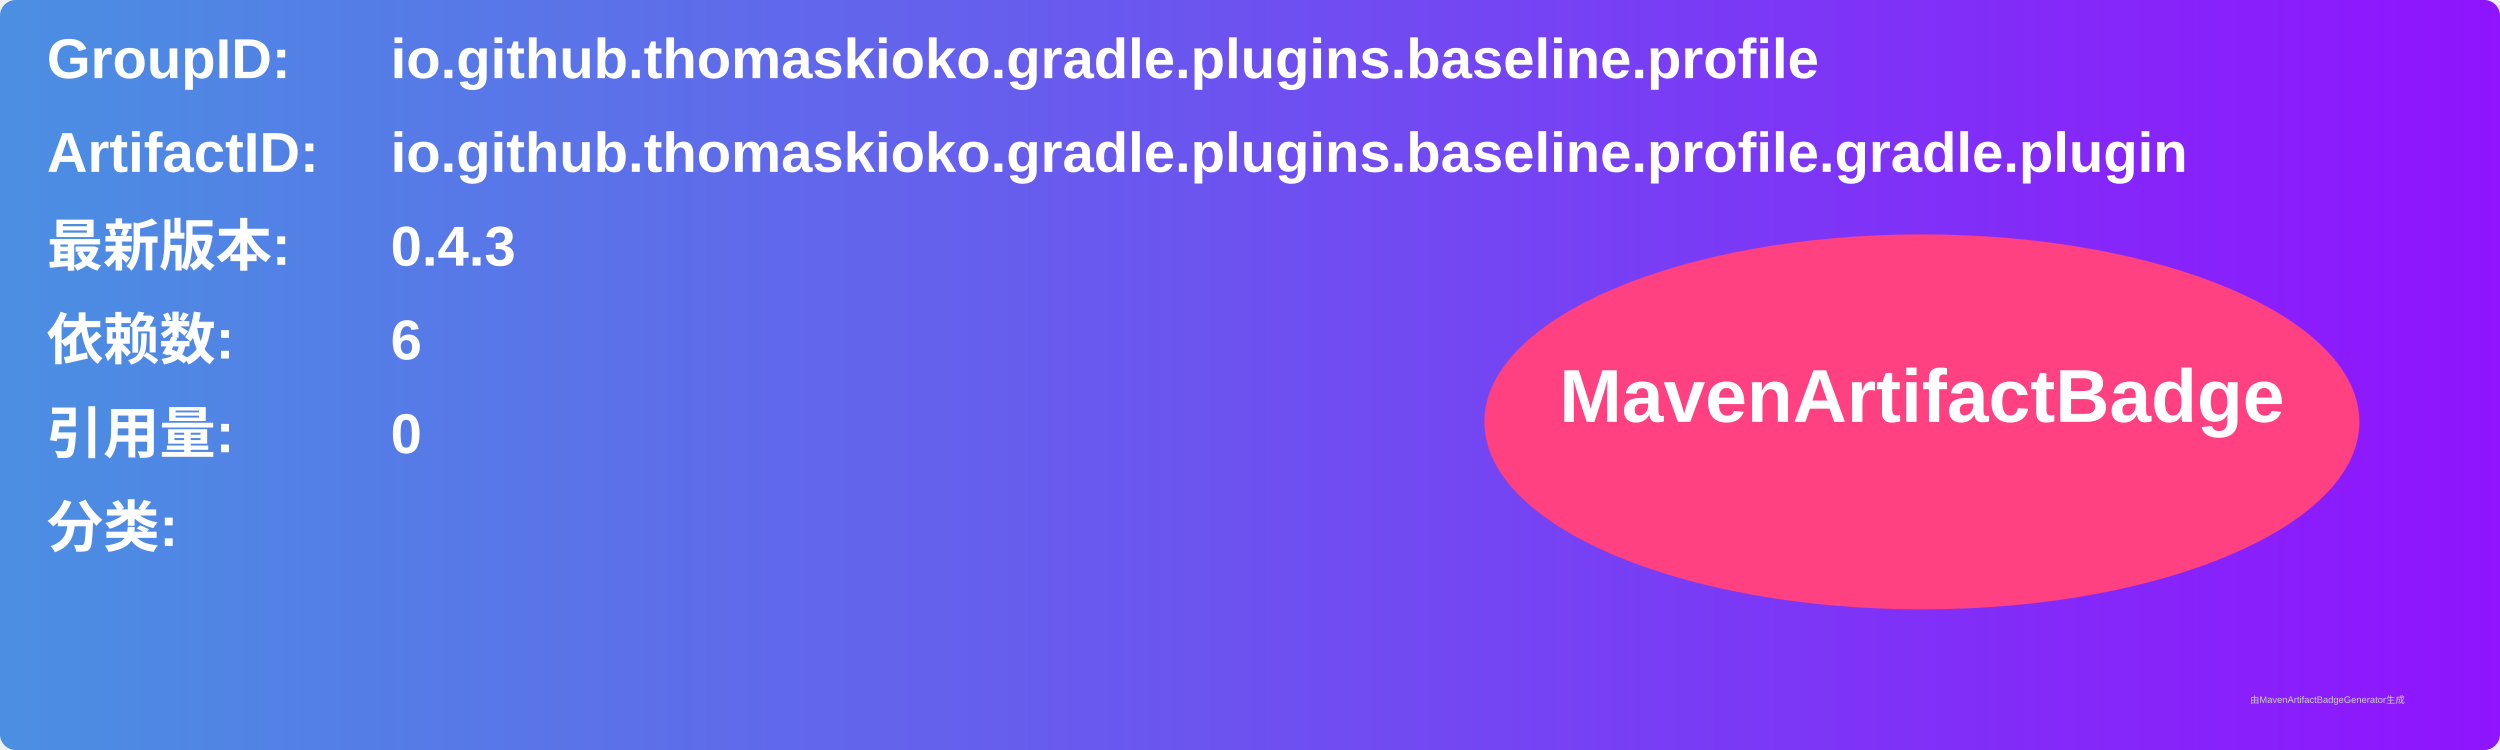
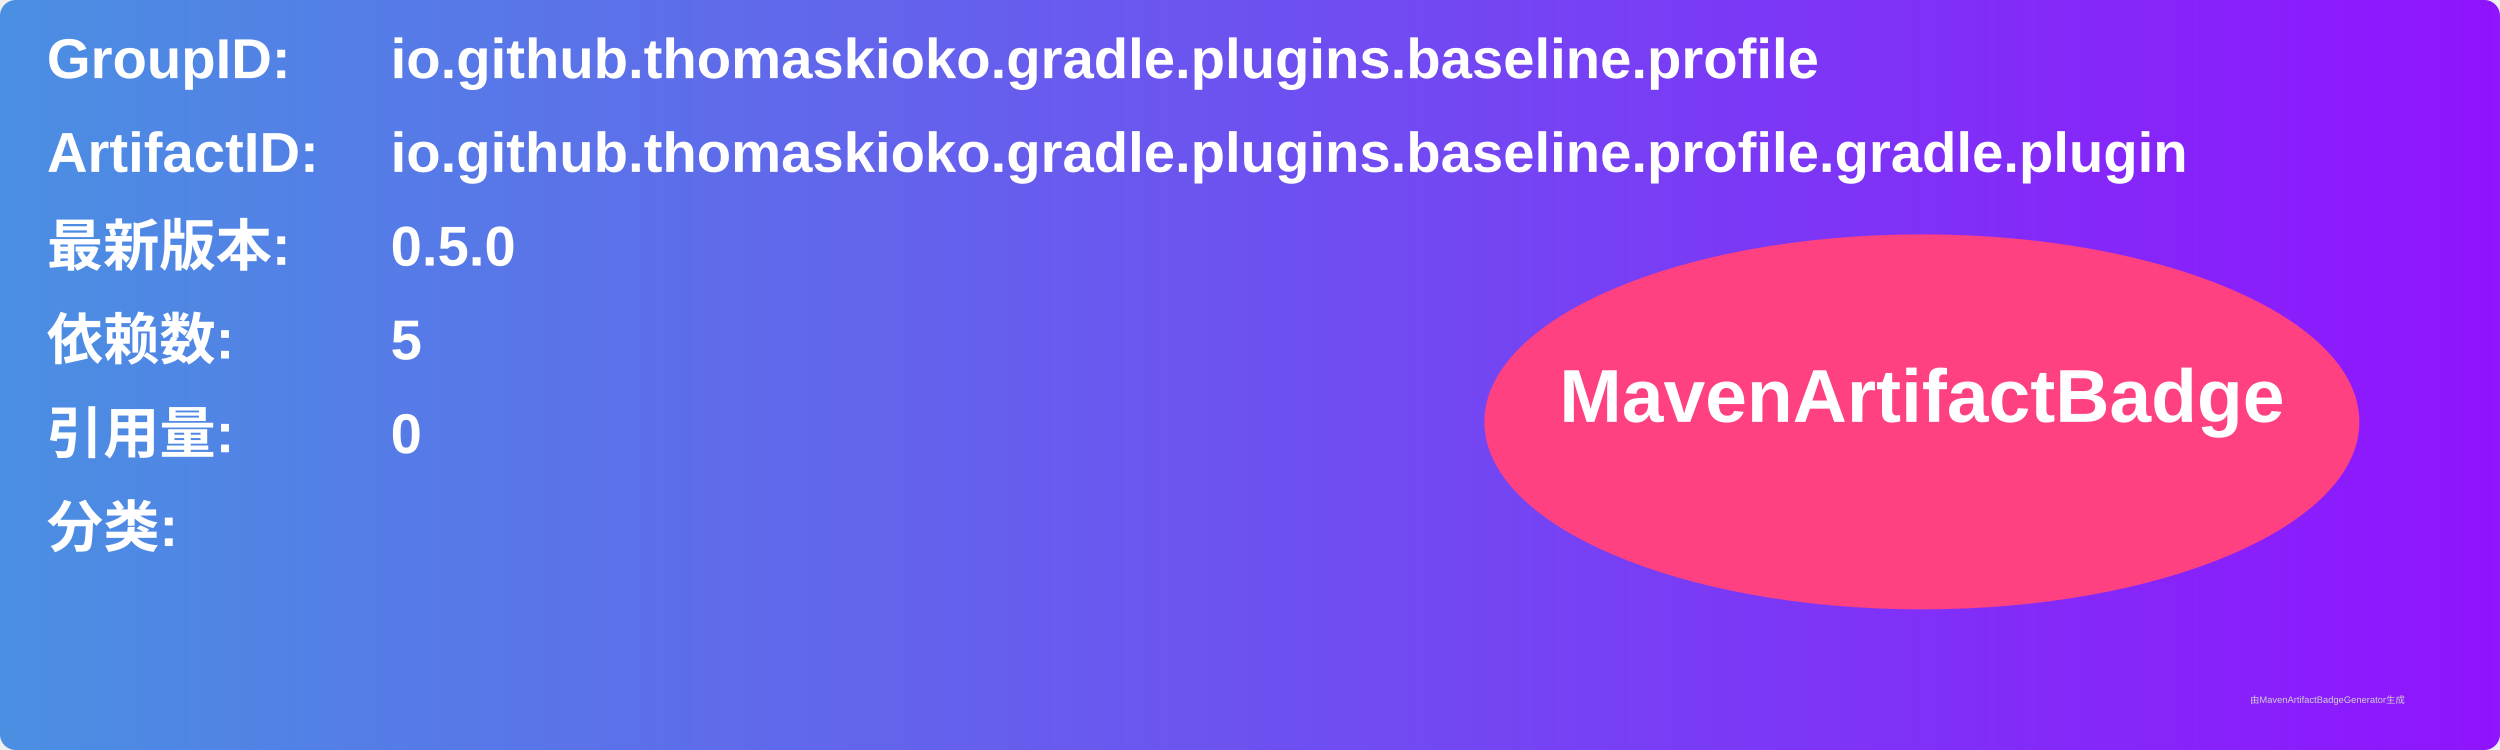
<svg xmlns="http://www.w3.org/2000/svg" width="800" height="240" viewBox="0 0 800 240">
  <linearGradient id="grad" x1="0%" y1="0%" x2="100%" y2="0%">
    <stop offset="0%" stop-color="#4a90e2" />
    <stop offset="100%" stop-color="#9013fe" />
  </linearGradient>
  <rect width="100%" height="100%" rx="5" ry="5" fill="url(#grad)" />
  <g transform="translate(15, 15)">
    <text x="0" y="10" font-family="Arial" font-size="18" fill="white" font-weight="bold" width="260">GroupID:</text>
    <text x="110" y="10" font-family="Arial" font-size="18" fill="white" font-weight="bold" width="460">io.github.thomaskioko.gradle.plugins.baseline.profile</text>
    <text x="0" y="40" font-family="Arial" font-size="18" fill="white" font-weight="bold" width="260">ArtifactID:</text>
    <text x="110" y="40" font-family="Arial" font-size="18" fill="white" font-weight="bold" width="460">io.github.thomaskioko.gradle.plugins.baseline.profile.gradle.plugin</text>
    <text x="0" y="70" font-family="Arial" font-size="18" fill="white" font-weight="bold">最新版本:</text>
    <text x="110" y="70" font-family="Arial" font-size="18" fill="white" font-weight="bold">
-       <tspan font-weight="bold">0.4.3</tspan>
+       <tspan font-weight="bold">0.5.0</tspan>
    </text>
    <text x="0" y="100" font-family="Arial" font-size="18" fill="white" font-weight="bold">依赖数: </text>
    <text x="110" y="100" font-family="Arial" font-size="18" fill="white">
-       <tspan font-weight="bold">6</tspan>
+       <tspan font-weight="bold">5</tspan>
    </text>
    <text x="0" y="130" font-family="Arial" font-size="18" fill="white" font-weight="bold">引用量: </text>
    <text x="110" y="130" font-family="Arial" font-size="18" fill="white">
      <tspan font-weight="bold">0</tspan>
    </text>
    <text x="0" y="160" font-family="Arial" font-size="18" fill="white" font-weight="bold">分类:</text>
    <text x="10" y="190" font-family="Arial" font-size="10" fill="white">
      <tspan font-weight="bold" />
    </text>
    <ellipse cx="600" cy="120" rx="140" ry="60" fill="#ff4081" />
    <text x="600" y="120" text-anchor="middle" font-family="Arial" font-size="24" fill="white" font-weight="bold">MavenArtifactBadge</text>
  </g>
  <text x="720" y="225" font-family="Arial" font-size="3" fill="#d0d0d0">由MavenArtifactBadgeGenerator生成</text>
</svg>
